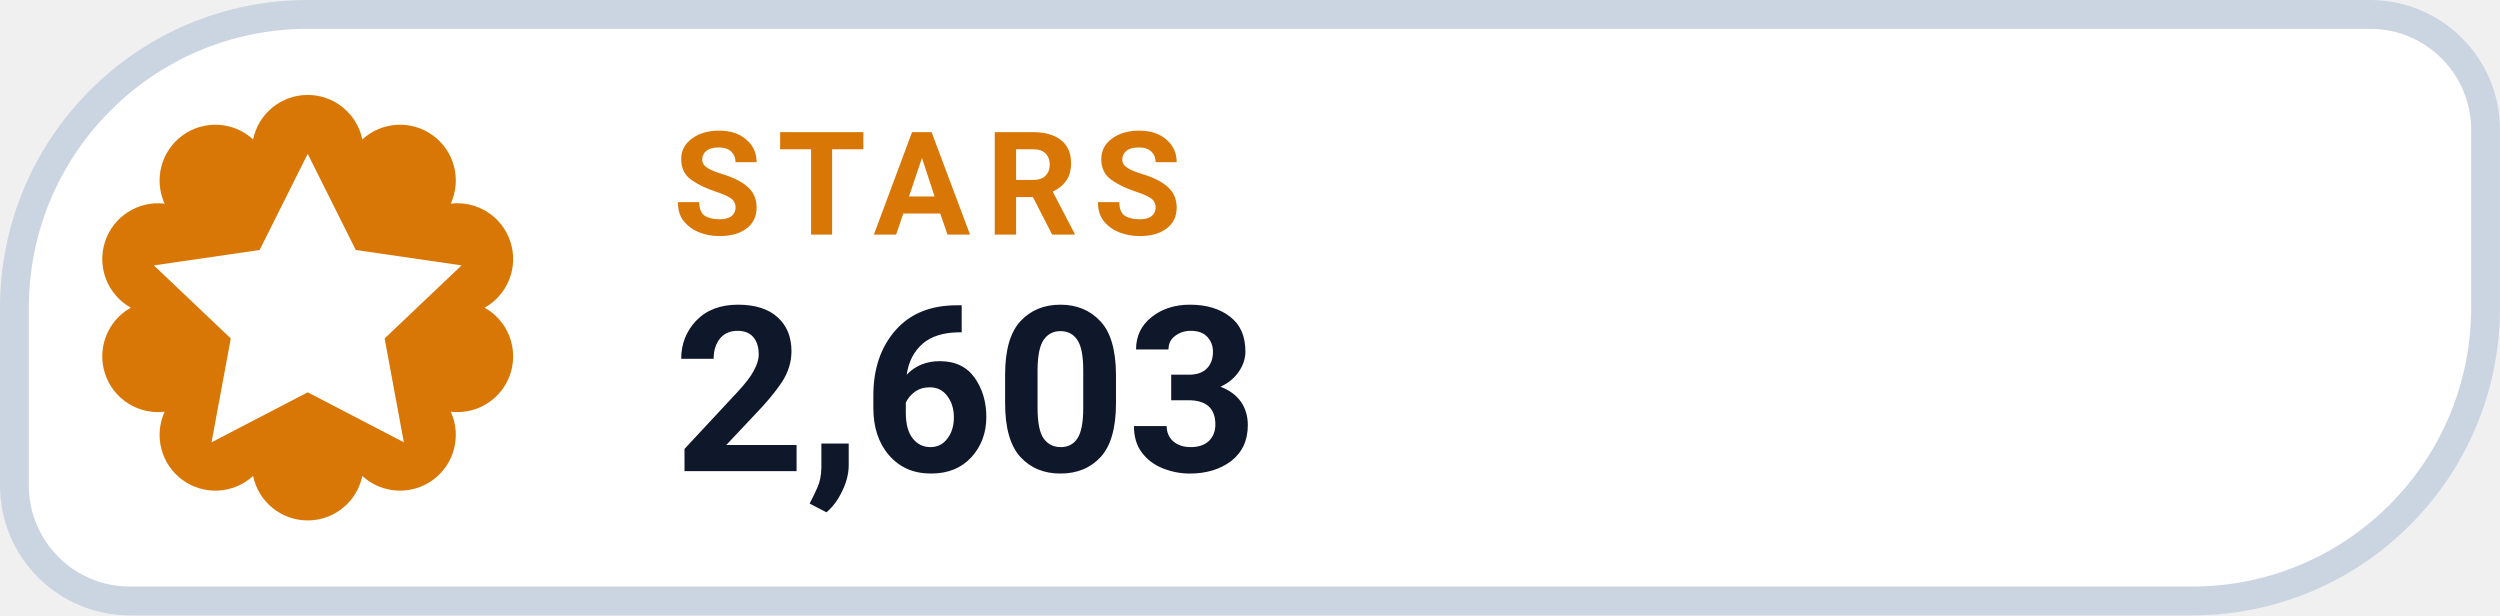
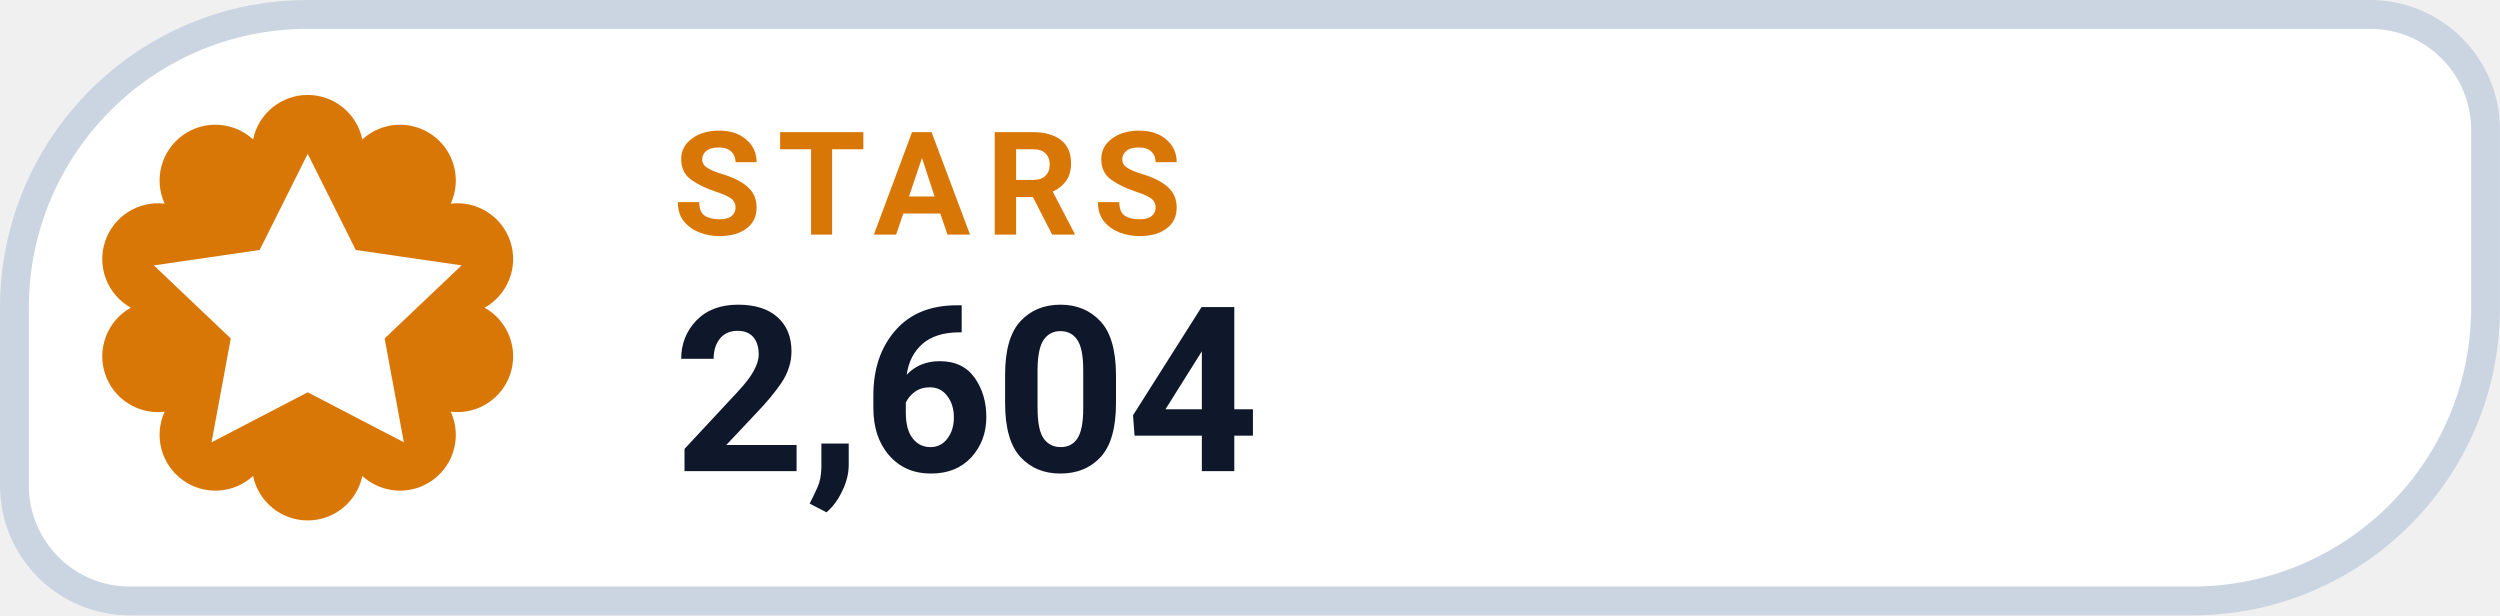
- <svg xmlns="http://www.w3.org/2000/svg" width="126" height="31.015" viewBox="0 0 130 32" role="img" aria-label="STARS 2,603">
+ <svg xmlns="http://www.w3.org/2000/svg" width="126" height="31.015" viewBox="0 0 130 32" role="img" aria-label="STARS 2,604">
  <path d="M 16.00 0.75 H 123.25 A 6.00 6.00 0 0 1 129.25 6.75 V 16.00 A 15.25 15.25 0 0 1 114.00 31.25 H 6.75 A 6.00 6.00 0 0 1 0.75 25.25 V 16.00 A 15.25 15.25 0 0 1 16.00 0.75 Z" fill="#FFFFFF" stroke="#CBD5E1" stroke-width="1.5" />
  <path d="M 13.16 7.25 A 2.90 2.90 0 0 1 18.84 7.25 A 2.90 2.90 0 0 1 23.44 10.59 A 2.90 2.90 0 0 1 25.20 16.00 A 2.90 2.90 0 0 1 23.44 21.41 A 2.90 2.90 0 0 1 18.84 24.75 A 2.90 2.90 0 0 1 13.16 24.75 A 2.90 2.90 0 0 1 8.56 21.41 A 2.90 2.90 0 0 1 6.80 16.00 A 2.90 2.90 0 0 1 8.56 10.59 A 2.90 2.90 0 0 1 13.16 7.25 Z" fill="#D97706" />
  <g transform="translate(16 16)" style="color:#FFFFFF;">
    <path d="M0 -8 l2.5 5 5.5 .8 -4 3.8 1 5.4 -5 -2.6 -5 2.6 1 -5.4 -4 -3.8 5.5 -.8 Z" fill="currentColor" />
  </g>
  <text x="35" y="12.2" fill="#D97706" font-family="-apple-system,BlinkMacSystemFont,'Segoe UI',Roboto,Helvetica,Arial,sans-serif" font-size="7.5" font-weight="700" letter-spacing=".8">STARS</text>
-   <text x="35" y="24.5" fill="#0F172A" font-family="-apple-system,BlinkMacSystemFont,'Segoe UI',Roboto,Helvetica,Arial,sans-serif" font-size="12" font-weight="750">2,603</text>
+   <text x="35" y="24.5" fill="#0F172A" font-family="-apple-system,BlinkMacSystemFont,'Segoe UI',Roboto,Helvetica,Arial,sans-serif" font-size="12" font-weight="750">2,604</text>
</svg>
